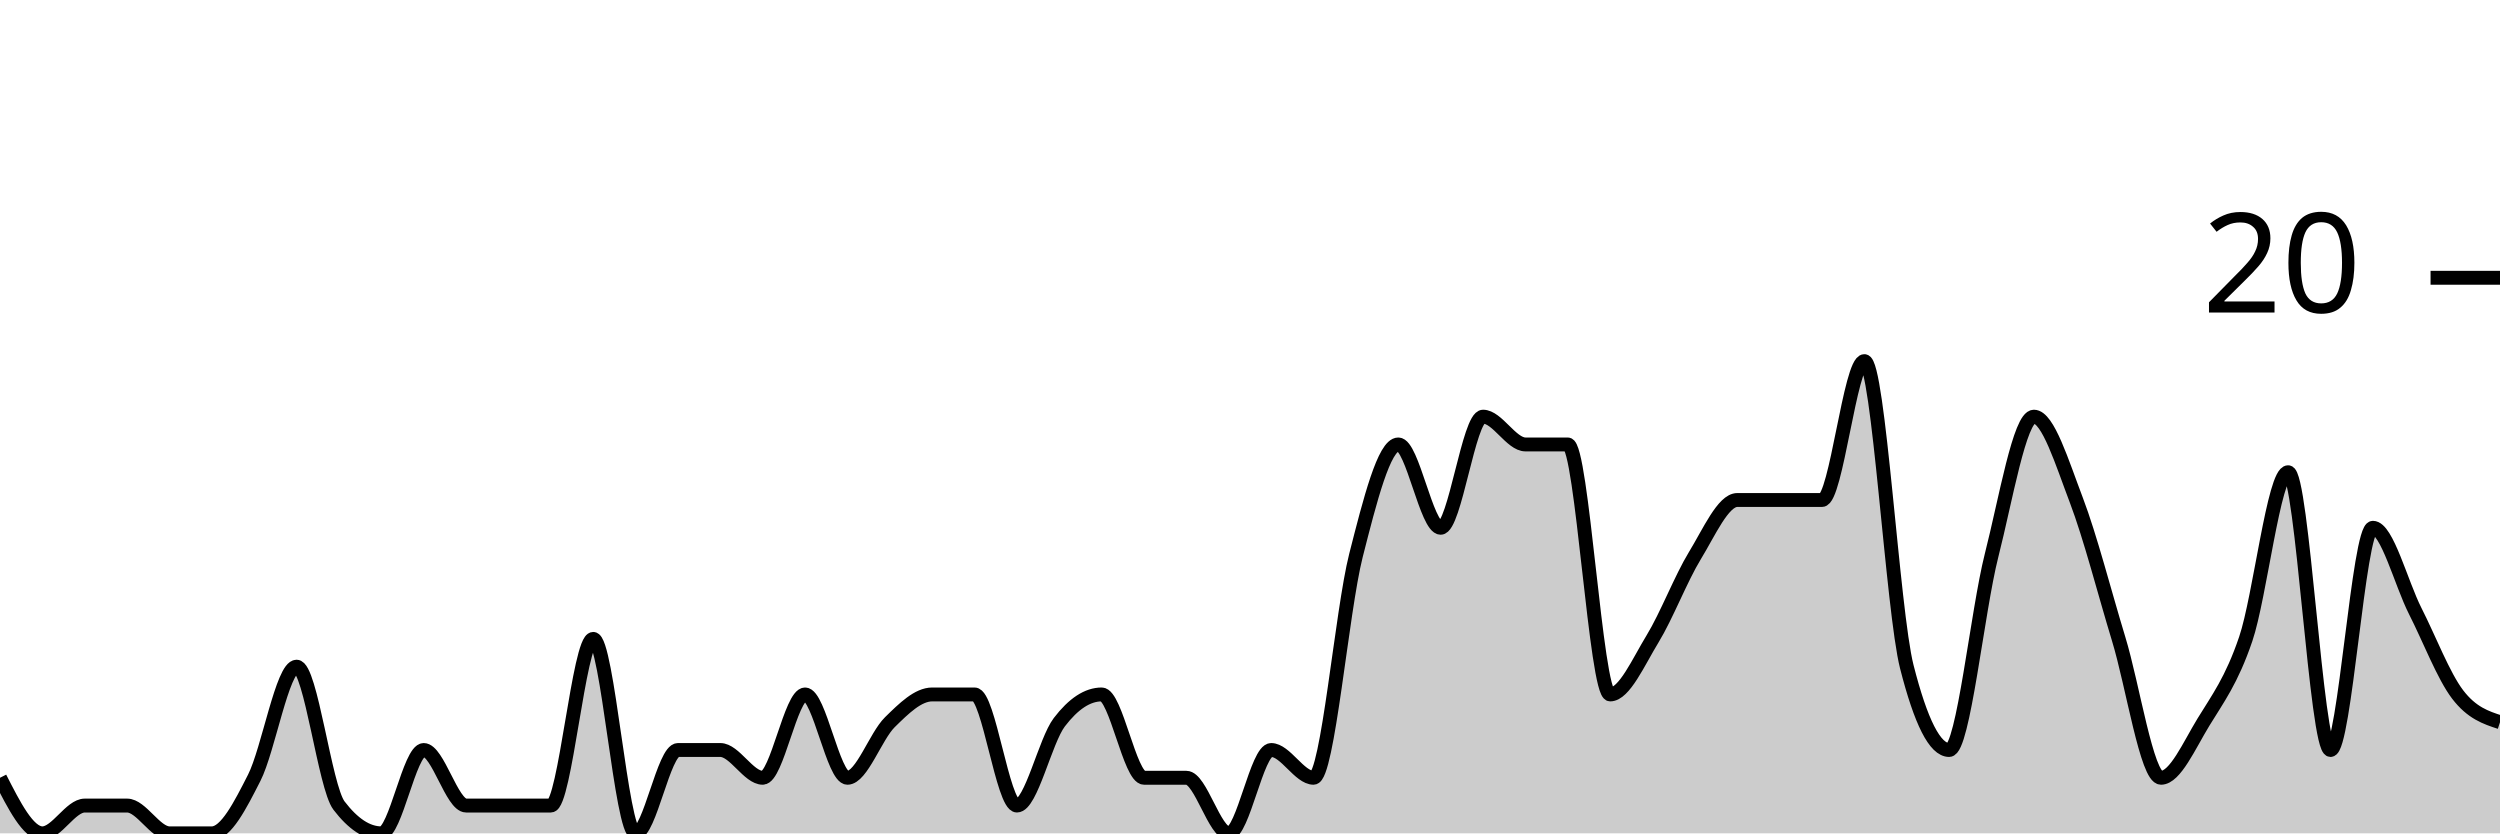
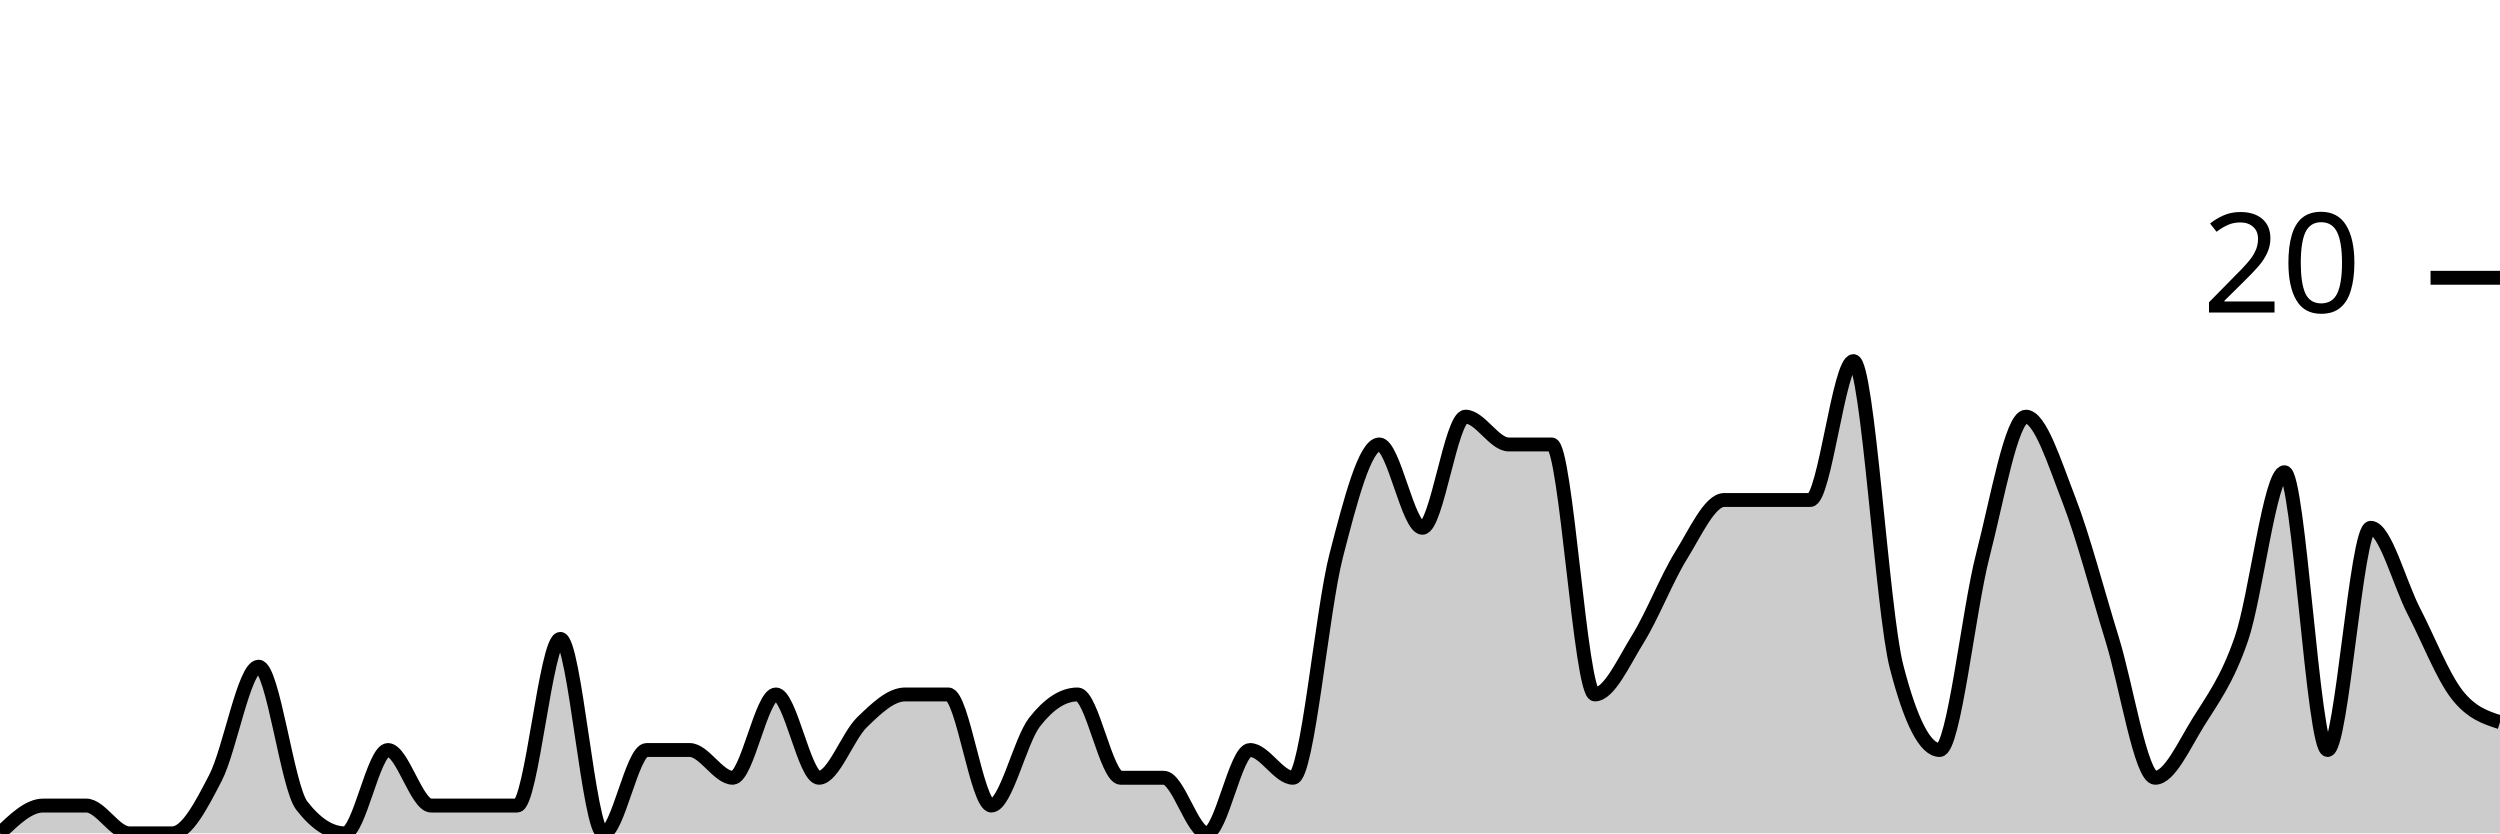
<svg xmlns="http://www.w3.org/2000/svg" viewBox="0 0 180 60">
  <g transform="translate(0,20)">
-     <path class="area" fill="rgba(0, 0, 0, 0.2)" d="M0,36C1.017,38,2.034,40,3.051,40C4.068,40,5.085,38,6.102,38C7.119,38,8.136,38,9.153,38C10.169,38,11.186,40,12.203,40C13.22,40,14.237,40,15.254,40C16.271,40,17.288,38,18.305,36C19.322,34,20.339,28,21.356,28C22.373,28,23.39,36.667,24.407,38C25.424,39.333,26.441,40,27.458,40C28.475,40,29.492,34,30.508,34C31.525,34,32.542,38,33.559,38C34.576,38,35.593,38,36.61,38C37.627,38,38.644,38,39.661,38C40.678,38,41.695,26,42.712,26C43.729,26,44.746,40,45.763,40C46.78,40,47.797,34,48.814,34C49.831,34,50.847,34,51.864,34C52.881,34,53.898,36,54.915,36C55.932,36,56.949,30,57.966,30C58.983,30,60,36,61.017,36C62.034,36,63.051,33,64.068,32C65.085,31,66.102,30,67.119,30C68.136,30,69.153,30,70.169,30C71.186,30,72.203,38,73.22,38C74.237,38,75.254,33.333,76.271,32C77.288,30.667,78.305,30,79.322,30C80.339,30,81.356,36,82.373,36C83.39,36,84.407,36,85.424,36C86.441,36,87.458,40,88.475,40C89.492,40,90.508,34,91.525,34C92.542,34,93.559,36,94.576,36C95.593,36,96.61,24,97.627,20C98.644,16,99.661,12,100.678,12C101.695,12,102.712,18,103.729,18C104.746,18,105.763,10,106.78,10C107.797,10,108.814,12,109.831,12C110.847,12,111.864,12,112.881,12C113.898,12,114.915,30,115.932,30C116.949,30,117.966,27.667,118.983,26C120,24.333,121.017,21.667,122.034,20C123.051,18.333,124.068,16,125.085,16C126.102,16,127.119,16,128.136,16C129.153,16,130.169,16,131.186,16C132.203,16,133.22,6,134.237,6C135.254,6,136.271,24,137.288,28C138.305,32,139.322,34,140.339,34C141.356,34,142.373,24,143.39,20C144.407,16,145.424,10,146.441,10C147.458,10,148.475,13.333,149.492,16C150.508,18.667,151.525,22.667,152.542,26C153.559,29.333,154.576,36,155.593,36C156.61,36,157.627,33.667,158.644,32C159.661,30.333,160.678,29,161.695,26C162.712,23,163.729,14,164.746,14C165.763,14,166.78,34,167.797,34C168.814,34,169.831,18,170.847,18C171.864,18,172.881,22,173.898,24C174.915,26,175.932,28.667,176.949,30C177.966,31.333,178.983,31.667,180,32L180,40C178.983,40,177.966,40,176.949,40C175.932,40,174.915,40,173.898,40C172.881,40,171.864,40,170.847,40C169.831,40,168.814,40,167.797,40C166.78,40,165.763,40,164.746,40C163.729,40,162.712,40,161.695,40C160.678,40,159.661,40,158.644,40C157.627,40,156.61,40,155.593,40C154.576,40,153.559,40,152.542,40C151.525,40,150.508,40,149.492,40C148.475,40,147.458,40,146.441,40C145.424,40,144.407,40,143.39,40C142.373,40,141.356,40,140.339,40C139.322,40,138.305,40,137.288,40C136.271,40,135.254,40,134.237,40C133.22,40,132.203,40,131.186,40C130.169,40,129.153,40,128.136,40C127.119,40,126.102,40,125.085,40C124.068,40,123.051,40,122.034,40C121.017,40,120,40,118.983,40C117.966,40,116.949,40,115.932,40C114.915,40,113.898,40,112.881,40C111.864,40,110.847,40,109.831,40C108.814,40,107.797,40,106.78,40C105.763,40,104.746,40,103.729,40C102.712,40,101.695,40,100.678,40C99.661,40,98.644,40,97.627,40C96.61,40,95.593,40,94.576,40C93.559,40,92.542,40,91.525,40C90.508,40,89.492,40,88.475,40C87.458,40,86.441,40,85.424,40C84.407,40,83.39,40,82.373,40C81.356,40,80.339,40,79.322,40C78.305,40,77.288,40,76.271,40C75.254,40,74.237,40,73.22,40C72.203,40,71.186,40,70.169,40C69.153,40,68.136,40,67.119,40C66.102,40,65.085,40,64.068,40C63.051,40,62.034,40,61.017,40C60,40,58.983,40,57.966,40C56.949,40,55.932,40,54.915,40C53.898,40,52.881,40,51.864,40C50.847,40,49.831,40,48.814,40C47.797,40,46.78,40,45.763,40C44.746,40,43.729,40,42.712,40C41.695,40,40.678,40,39.661,40C38.644,40,37.627,40,36.61,40C35.593,40,34.576,40,33.559,40C32.542,40,31.525,40,30.508,40C29.492,40,28.475,40,27.458,40C26.441,40,25.424,40,24.407,40C23.39,40,22.373,40,21.356,40C20.339,40,19.322,40,18.305,40C17.288,40,16.271,40,15.254,40C14.237,40,13.22,40,12.203,40C11.186,40,10.169,40,9.153,40C8.136,40,7.119,40,6.102,40C5.085,40,4.068,40,3.051,40C2.034,40,1.017,40,0,40Z" />
-     <path class="line" stroke="black" fill="none" d="M0,36C1.017,38,2.034,40,3.051,40C4.068,40,5.085,38,6.102,38C7.119,38,8.136,38,9.153,38C10.169,38,11.186,40,12.203,40C13.22,40,14.237,40,15.254,40C16.271,40,17.288,38,18.305,36C19.322,34,20.339,28,21.356,28C22.373,28,23.39,36.667,24.407,38C25.424,39.333,26.441,40,27.458,40C28.475,40,29.492,34,30.508,34C31.525,34,32.542,38,33.559,38C34.576,38,35.593,38,36.61,38C37.627,38,38.644,38,39.661,38C40.678,38,41.695,26,42.712,26C43.729,26,44.746,40,45.763,40C46.78,40,47.797,34,48.814,34C49.831,34,50.847,34,51.864,34C52.881,34,53.898,36,54.915,36C55.932,36,56.949,30,57.966,30C58.983,30,60,36,61.017,36C62.034,36,63.051,33,64.068,32C65.085,31,66.102,30,67.119,30C68.136,30,69.153,30,70.169,30C71.186,30,72.203,38,73.22,38C74.237,38,75.254,33.333,76.271,32C77.288,30.667,78.305,30,79.322,30C80.339,30,81.356,36,82.373,36C83.39,36,84.407,36,85.424,36C86.441,36,87.458,40,88.475,40C89.492,40,90.508,34,91.525,34C92.542,34,93.559,36,94.576,36C95.593,36,96.61,24,97.627,20C98.644,16,99.661,12,100.678,12C101.695,12,102.712,18,103.729,18C104.746,18,105.763,10,106.78,10C107.797,10,108.814,12,109.831,12C110.847,12,111.864,12,112.881,12C113.898,12,114.915,30,115.932,30C116.949,30,117.966,27.667,118.983,26C120,24.333,121.017,21.667,122.034,20C123.051,18.333,124.068,16,125.085,16C126.102,16,127.119,16,128.136,16C129.153,16,130.169,16,131.186,16C132.203,16,133.22,6,134.237,6C135.254,6,136.271,24,137.288,28C138.305,32,139.322,34,140.339,34C141.356,34,142.373,24,143.39,20C144.407,16,145.424,10,146.441,10C147.458,10,148.475,13.333,149.492,16C150.508,18.667,151.525,22.667,152.542,26C153.559,29.333,154.576,36,155.593,36C156.61,36,157.627,33.667,158.644,32C159.661,30.333,160.678,29,161.695,26C162.712,23,163.729,14,164.746,14C165.763,14,166.78,34,167.797,34C168.814,34,169.831,18,170.847,18C171.864,18,172.881,22,173.898,24C174.915,26,175.932,28.667,176.949,30C177.966,31.333,178.983,31.667,180,32" />
+     <path class="area" fill="rgba(0, 0, 0, 0.2)" d="M0,40C1.034,39,2.069,38,3.103,38C4.138,38,5.172,38,6.207,38C7.241,38,8.276,40,9.31,40C10.345,40,11.379,40,12.414,40C13.448,40,14.483,38,15.517,36C16.552,34,17.586,28,18.621,28C19.655,28,20.69,36.667,21.724,38C22.759,39.333,23.793,40,24.828,40C25.862,40,26.897,34,27.931,34C28.966,34,30,38,31.034,38C32.069,38,33.103,38,34.138,38C35.172,38,36.207,38,37.241,38C38.276,38,39.31,26,40.345,26C41.379,26,42.414,40,43.448,40C44.483,40,45.517,34,46.552,34C47.586,34,48.621,34,49.655,34C50.69,34,51.724,36,52.759,36C53.793,36,54.828,30,55.862,30C56.897,30,57.931,36,58.966,36C60,36,61.034,33,62.069,32C63.103,31,64.138,30,65.172,30C66.207,30,67.241,30,68.276,30C69.31,30,70.345,38,71.379,38C72.414,38,73.448,33.333,74.483,32C75.517,30.667,76.552,30,77.586,30C78.621,30,79.655,36,80.69,36C81.724,36,82.759,36,83.793,36C84.828,36,85.862,40,86.897,40C87.931,40,88.966,34,90,34C91.034,34,92.069,36,93.103,36C94.138,36,95.172,24,96.207,20C97.241,16,98.276,12,99.31,12C100.345,12,101.379,18,102.414,18C103.448,18,104.483,10,105.517,10C106.552,10,107.586,12,108.621,12C109.655,12,110.69,12,111.724,12C112.759,12,113.793,30,114.828,30C115.862,30,116.897,27.667,117.931,26C118.966,24.333,120,21.667,121.034,20C122.069,18.333,123.103,16,124.138,16C125.172,16,126.207,16,127.241,16C128.276,16,129.31,16,130.345,16C131.379,16,132.414,6,133.448,6C134.483,6,135.517,24,136.552,28C137.586,32,138.621,34,139.655,34C140.69,34,141.724,24,142.759,20C143.793,16,144.828,10,145.862,10C146.897,10,147.931,13.333,148.966,16C150,18.667,151.034,22.667,152.069,26C153.103,29.333,154.138,36,155.172,36C156.207,36,157.241,33.667,158.276,32C159.31,30.333,160.345,29,161.379,26C162.414,23,163.448,14,164.483,14C165.517,14,166.552,34,167.586,34C168.621,34,169.655,18,170.69,18C171.724,18,172.759,22,173.793,24C174.828,26,175.862,28.667,176.897,30C177.931,31.333,178.966,31.667,180,32L180,40C178.966,40,177.931,40,176.897,40C175.862,40,174.828,40,173.793,40C172.759,40,171.724,40,170.69,40C169.655,40,168.621,40,167.586,40C166.552,40,165.517,40,164.483,40C163.448,40,162.414,40,161.379,40C160.345,40,159.31,40,158.276,40C157.241,40,156.207,40,155.172,40C154.138,40,153.103,40,152.069,40C151.034,40,150,40,148.966,40C147.931,40,146.897,40,145.862,40C144.828,40,143.793,40,142.759,40C141.724,40,140.69,40,139.655,40C138.621,40,137.586,40,136.552,40C135.517,40,134.483,40,133.448,40C132.414,40,131.379,40,130.345,40C129.31,40,128.276,40,127.241,40C126.207,40,125.172,40,124.138,40C123.103,40,122.069,40,121.034,40C120,40,118.966,40,117.931,40C116.897,40,115.862,40,114.828,40C113.793,40,112.759,40,111.724,40C110.69,40,109.655,40,108.621,40C107.586,40,106.552,40,105.517,40C104.483,40,103.448,40,102.414,40C101.379,40,100.345,40,99.31,40C98.276,40,97.241,40,96.207,40C95.172,40,94.138,40,93.103,40C92.069,40,91.034,40,90,40C88.966,40,87.931,40,86.897,40C85.862,40,84.828,40,83.793,40C82.759,40,81.724,40,80.69,40C79.655,40,78.621,40,77.586,40C76.552,40,75.517,40,74.483,40C73.448,40,72.414,40,71.379,40C70.345,40,69.31,40,68.276,40C67.241,40,66.207,40,65.172,40C64.138,40,63.103,40,62.069,40C61.034,40,60,40,58.966,40C57.931,40,56.897,40,55.862,40C54.828,40,53.793,40,52.759,40C51.724,40,50.69,40,49.655,40C48.621,40,47.586,40,46.552,40C45.517,40,44.483,40,43.448,40C42.414,40,41.379,40,40.345,40C39.31,40,38.276,40,37.241,40C36.207,40,35.172,40,34.138,40C33.103,40,32.069,40,31.034,40C30,40,28.966,40,27.931,40C26.897,40,25.862,40,24.828,40C23.793,40,22.759,40,21.724,40C20.69,40,19.655,40,18.621,40C17.586,40,16.552,40,15.517,40C14.483,40,13.448,40,12.414,40C11.379,40,10.345,40,9.31,40C8.276,40,7.241,40,6.207,40C5.172,40,4.138,40,3.103,40C2.069,40,1.034,40,0,40Z" />
+     <path class="line" stroke="black" fill="none" d="M0,40C1.034,39,2.069,38,3.103,38C4.138,38,5.172,38,6.207,38C7.241,38,8.276,40,9.31,40C10.345,40,11.379,40,12.414,40C13.448,40,14.483,38,15.517,36C16.552,34,17.586,28,18.621,28C19.655,28,20.69,36.667,21.724,38C22.759,39.333,23.793,40,24.828,40C25.862,40,26.897,34,27.931,34C28.966,34,30,38,31.034,38C32.069,38,33.103,38,34.138,38C35.172,38,36.207,38,37.241,38C38.276,38,39.31,26,40.345,26C41.379,26,42.414,40,43.448,40C44.483,40,45.517,34,46.552,34C47.586,34,48.621,34,49.655,34C50.69,34,51.724,36,52.759,36C53.793,36,54.828,30,55.862,30C56.897,30,57.931,36,58.966,36C60,36,61.034,33,62.069,32C63.103,31,64.138,30,65.172,30C66.207,30,67.241,30,68.276,30C69.31,30,70.345,38,71.379,38C72.414,38,73.448,33.333,74.483,32C75.517,30.667,76.552,30,77.586,30C78.621,30,79.655,36,80.69,36C81.724,36,82.759,36,83.793,36C84.828,36,85.862,40,86.897,40C87.931,40,88.966,34,90,34C91.034,34,92.069,36,93.103,36C94.138,36,95.172,24,96.207,20C97.241,16,98.276,12,99.31,12C100.345,12,101.379,18,102.414,18C103.448,18,104.483,10,105.517,10C106.552,10,107.586,12,108.621,12C109.655,12,110.69,12,111.724,12C112.759,12,113.793,30,114.828,30C115.862,30,116.897,27.667,117.931,26C118.966,24.333,120,21.667,121.034,20C122.069,18.333,123.103,16,124.138,16C125.172,16,126.207,16,127.241,16C128.276,16,129.31,16,130.345,16C131.379,16,132.414,6,133.448,6C134.483,6,135.517,24,136.552,28C137.586,32,138.621,34,139.655,34C140.69,34,141.724,24,142.759,20C143.793,16,144.828,10,145.862,10C146.897,10,147.931,13.333,148.966,16C150,18.667,151.034,22.667,152.069,26C153.103,29.333,154.138,36,155.172,36C156.207,36,157.241,33.667,158.276,32C159.31,30.333,160.345,29,161.379,26C162.414,23,163.448,14,164.483,14C165.517,14,166.552,34,167.586,34C168.621,34,169.655,18,170.69,18C171.724,18,172.759,22,173.793,24C174.828,26,175.862,28.667,176.897,30C177.931,31.333,178.966,31.667,180,32" />
    <path class="axis-ceiling" stroke-width="1" stroke="black" fill="none" d="M175,0L180,0" />
    <text class="axis-ceiling-label" font-family="sans-serif" text-anchor="end" font-size="10px" x="170" y="2.5">20</text>
  </g>
</svg>
